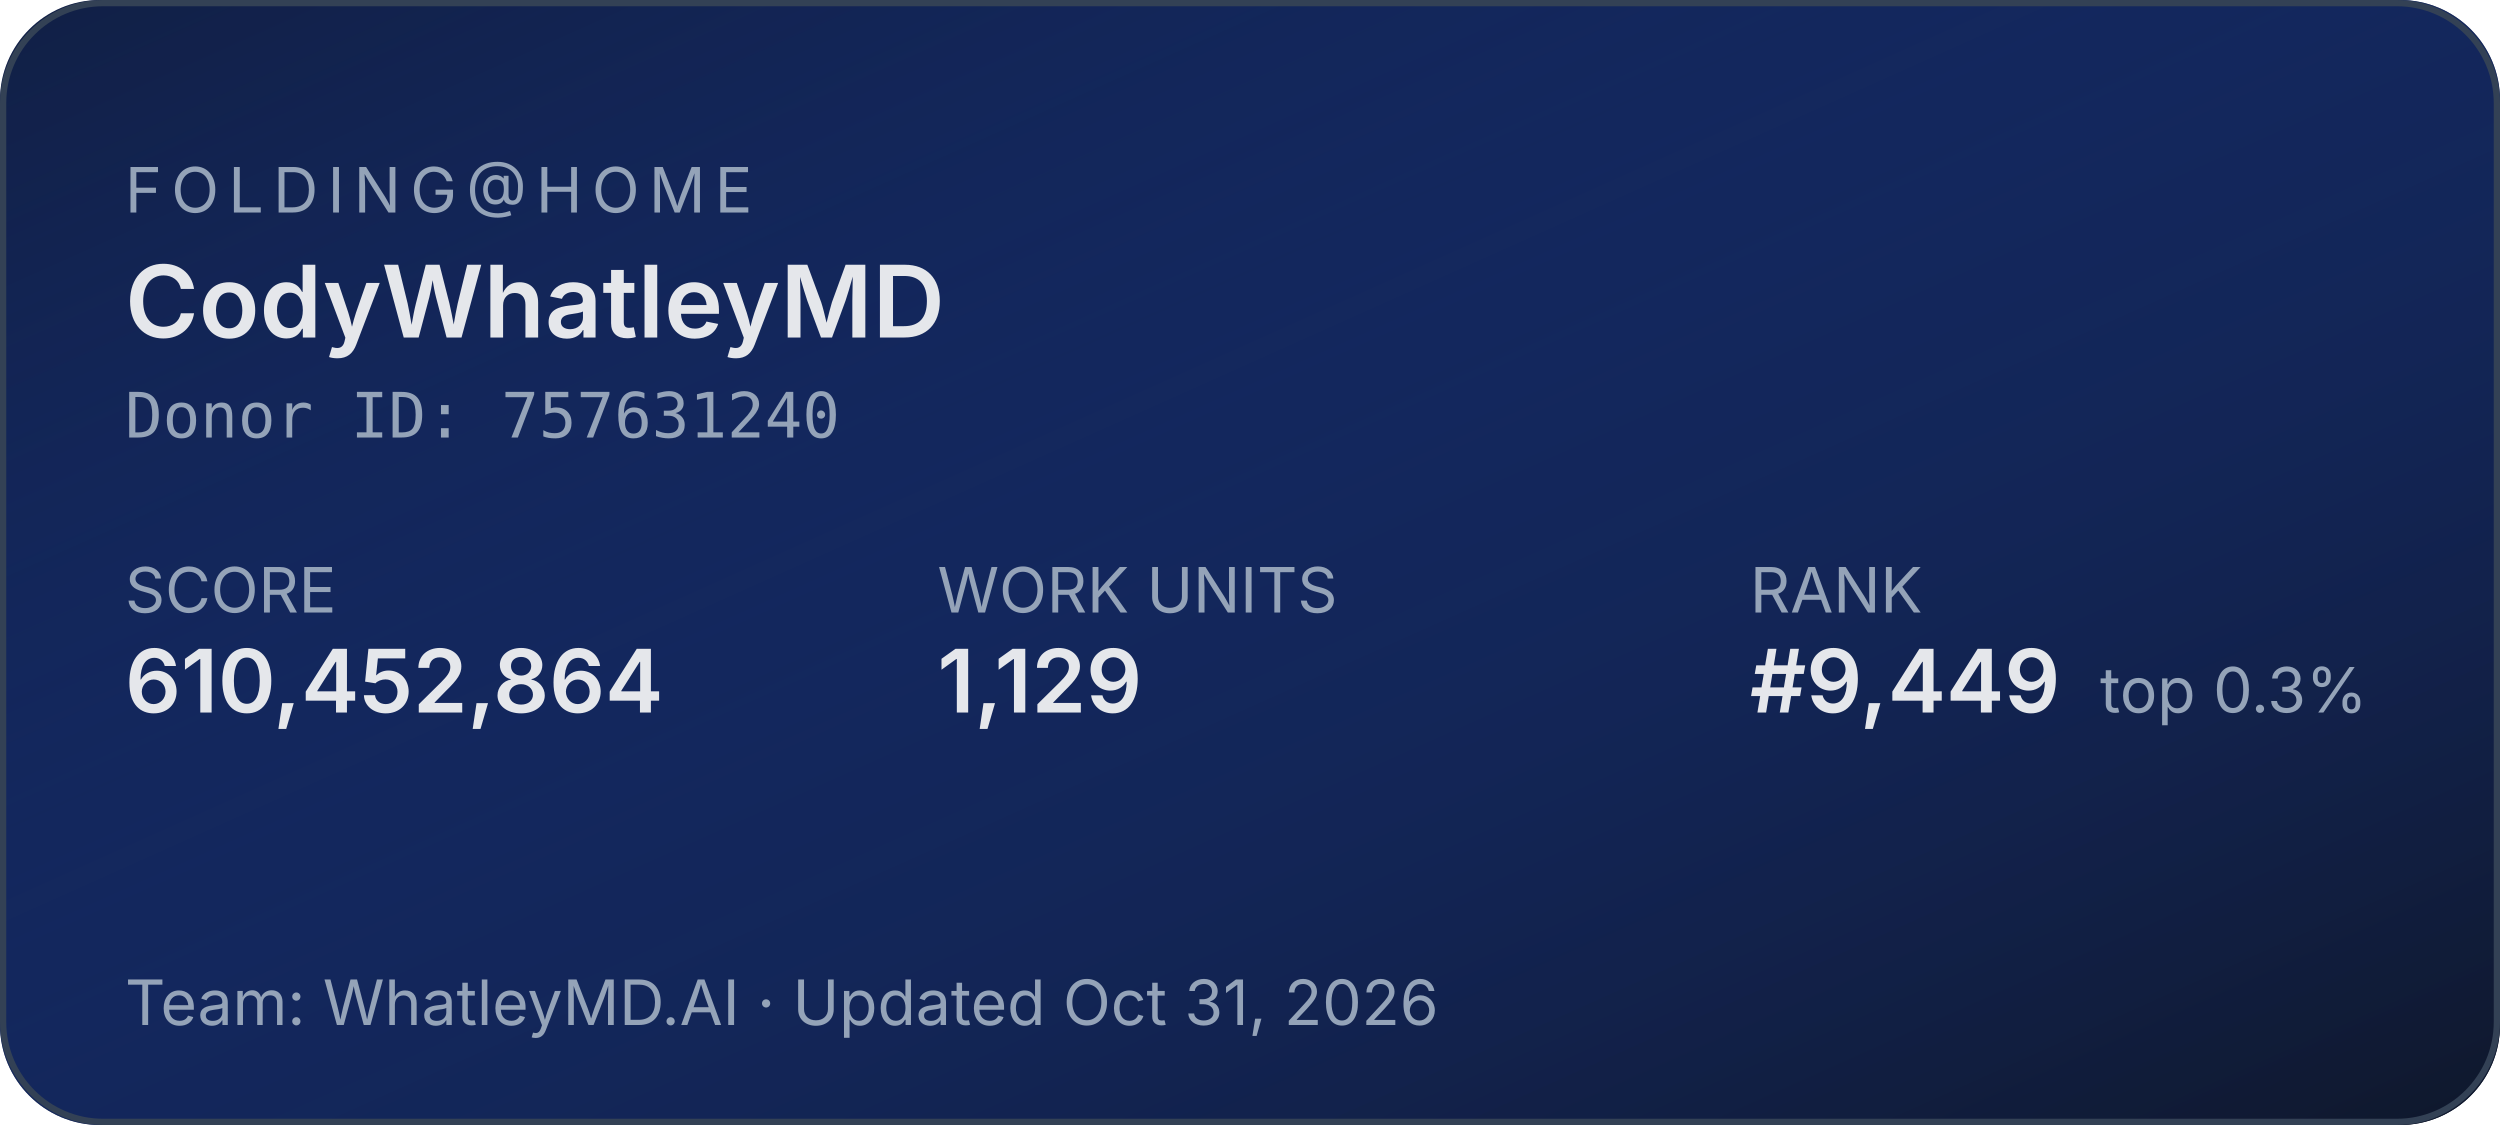
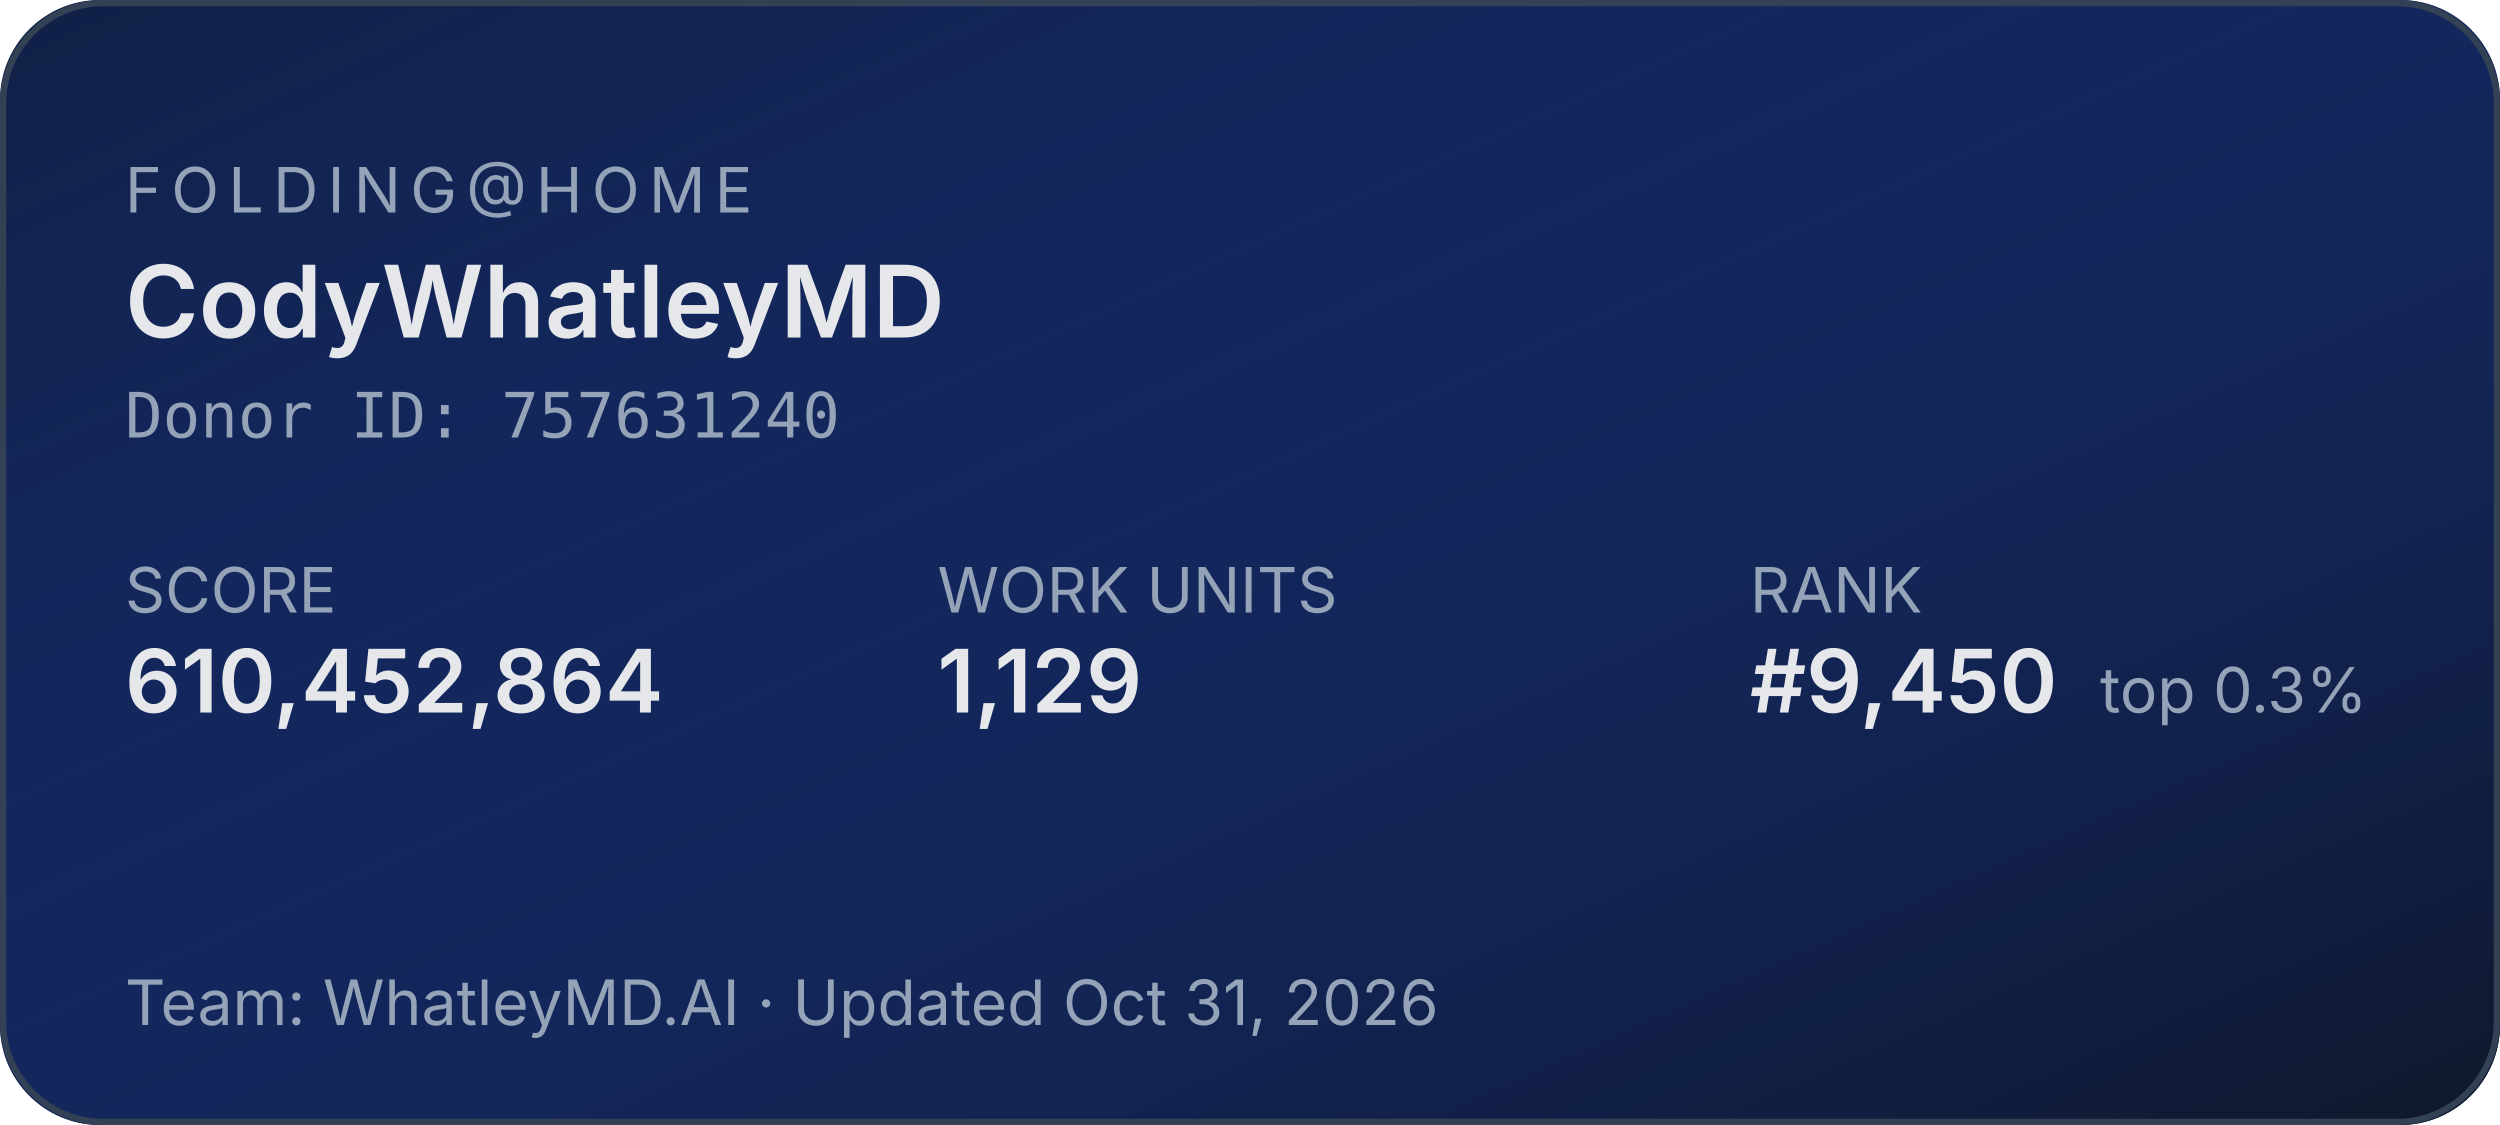
<svg xmlns="http://www.w3.org/2000/svg" width="400" height="180" role="img" aria-label="Folding@home stats for CodyWhatleyMD">
  <defs>
    <linearGradient id="bg" x1="0" y1="0" x2="1" y2="1">
      <stop offset="0%" stop-color="#1d4ed8" stop-opacity="0.15" />
      <stop offset="100%" stop-color="#0f172a" stop-opacity="1" />
    </linearGradient>
  </defs>
  <rect width="400" height="180" rx="16" fill="#0f172a" />
  <rect width="400" height="180" rx="16" fill="url(#bg)" />
  <rect x="0.5" y="0.5" width="399" height="179" rx="16" fill="none" stroke="#334155" stroke-width="1" />
  <g font-family="system-ui,-apple-system,sans-serif">
    <text x="20" y="34" fill="#94a3b8" font-size="10" letter-spacing="1.5" text-transform="uppercase">FOLDING@HOME</text>
    <text x="20" y="54" fill="#e5e7eb" font-size="16" font-weight="600">CodyWhatleyMD</text>
    <text x="20" y="70" fill="#94a3b8" font-size="10" font-family="ui-monospace,monospace">Donor ID: 757631240</text>
    <text x="20" y="98" fill="#94a3b8" font-size="10">SCORE</text>
    <text x="20" y="114" fill="#e5e7eb" font-size="14" font-weight="600">610,452,864</text>
    <text x="150" y="98" fill="#94a3b8" font-size="10">WORK UNITS</text>
    <text x="150" y="114" fill="#e5e7eb" font-size="14" font-weight="600">1,129</text>
    <text x="280" y="98" fill="#94a3b8" font-size="10">RANK</text>
-     <text x="280" y="114" fill="#e5e7eb" font-size="14" font-weight="600">#9,449</text>
+     <text x="280" y="114" fill="#e5e7eb" font-size="14" font-weight="600">#9,450</text>
    <text x="336" y="114" fill="#94a3b8" font-size="10">top 0.3%</text>
    <text x="20" y="164" fill="#94a3b8" font-size="10">Team: WhatleyMD.AI  ·  Updated Oct 31, 2026</text>
  </g>
</svg>
